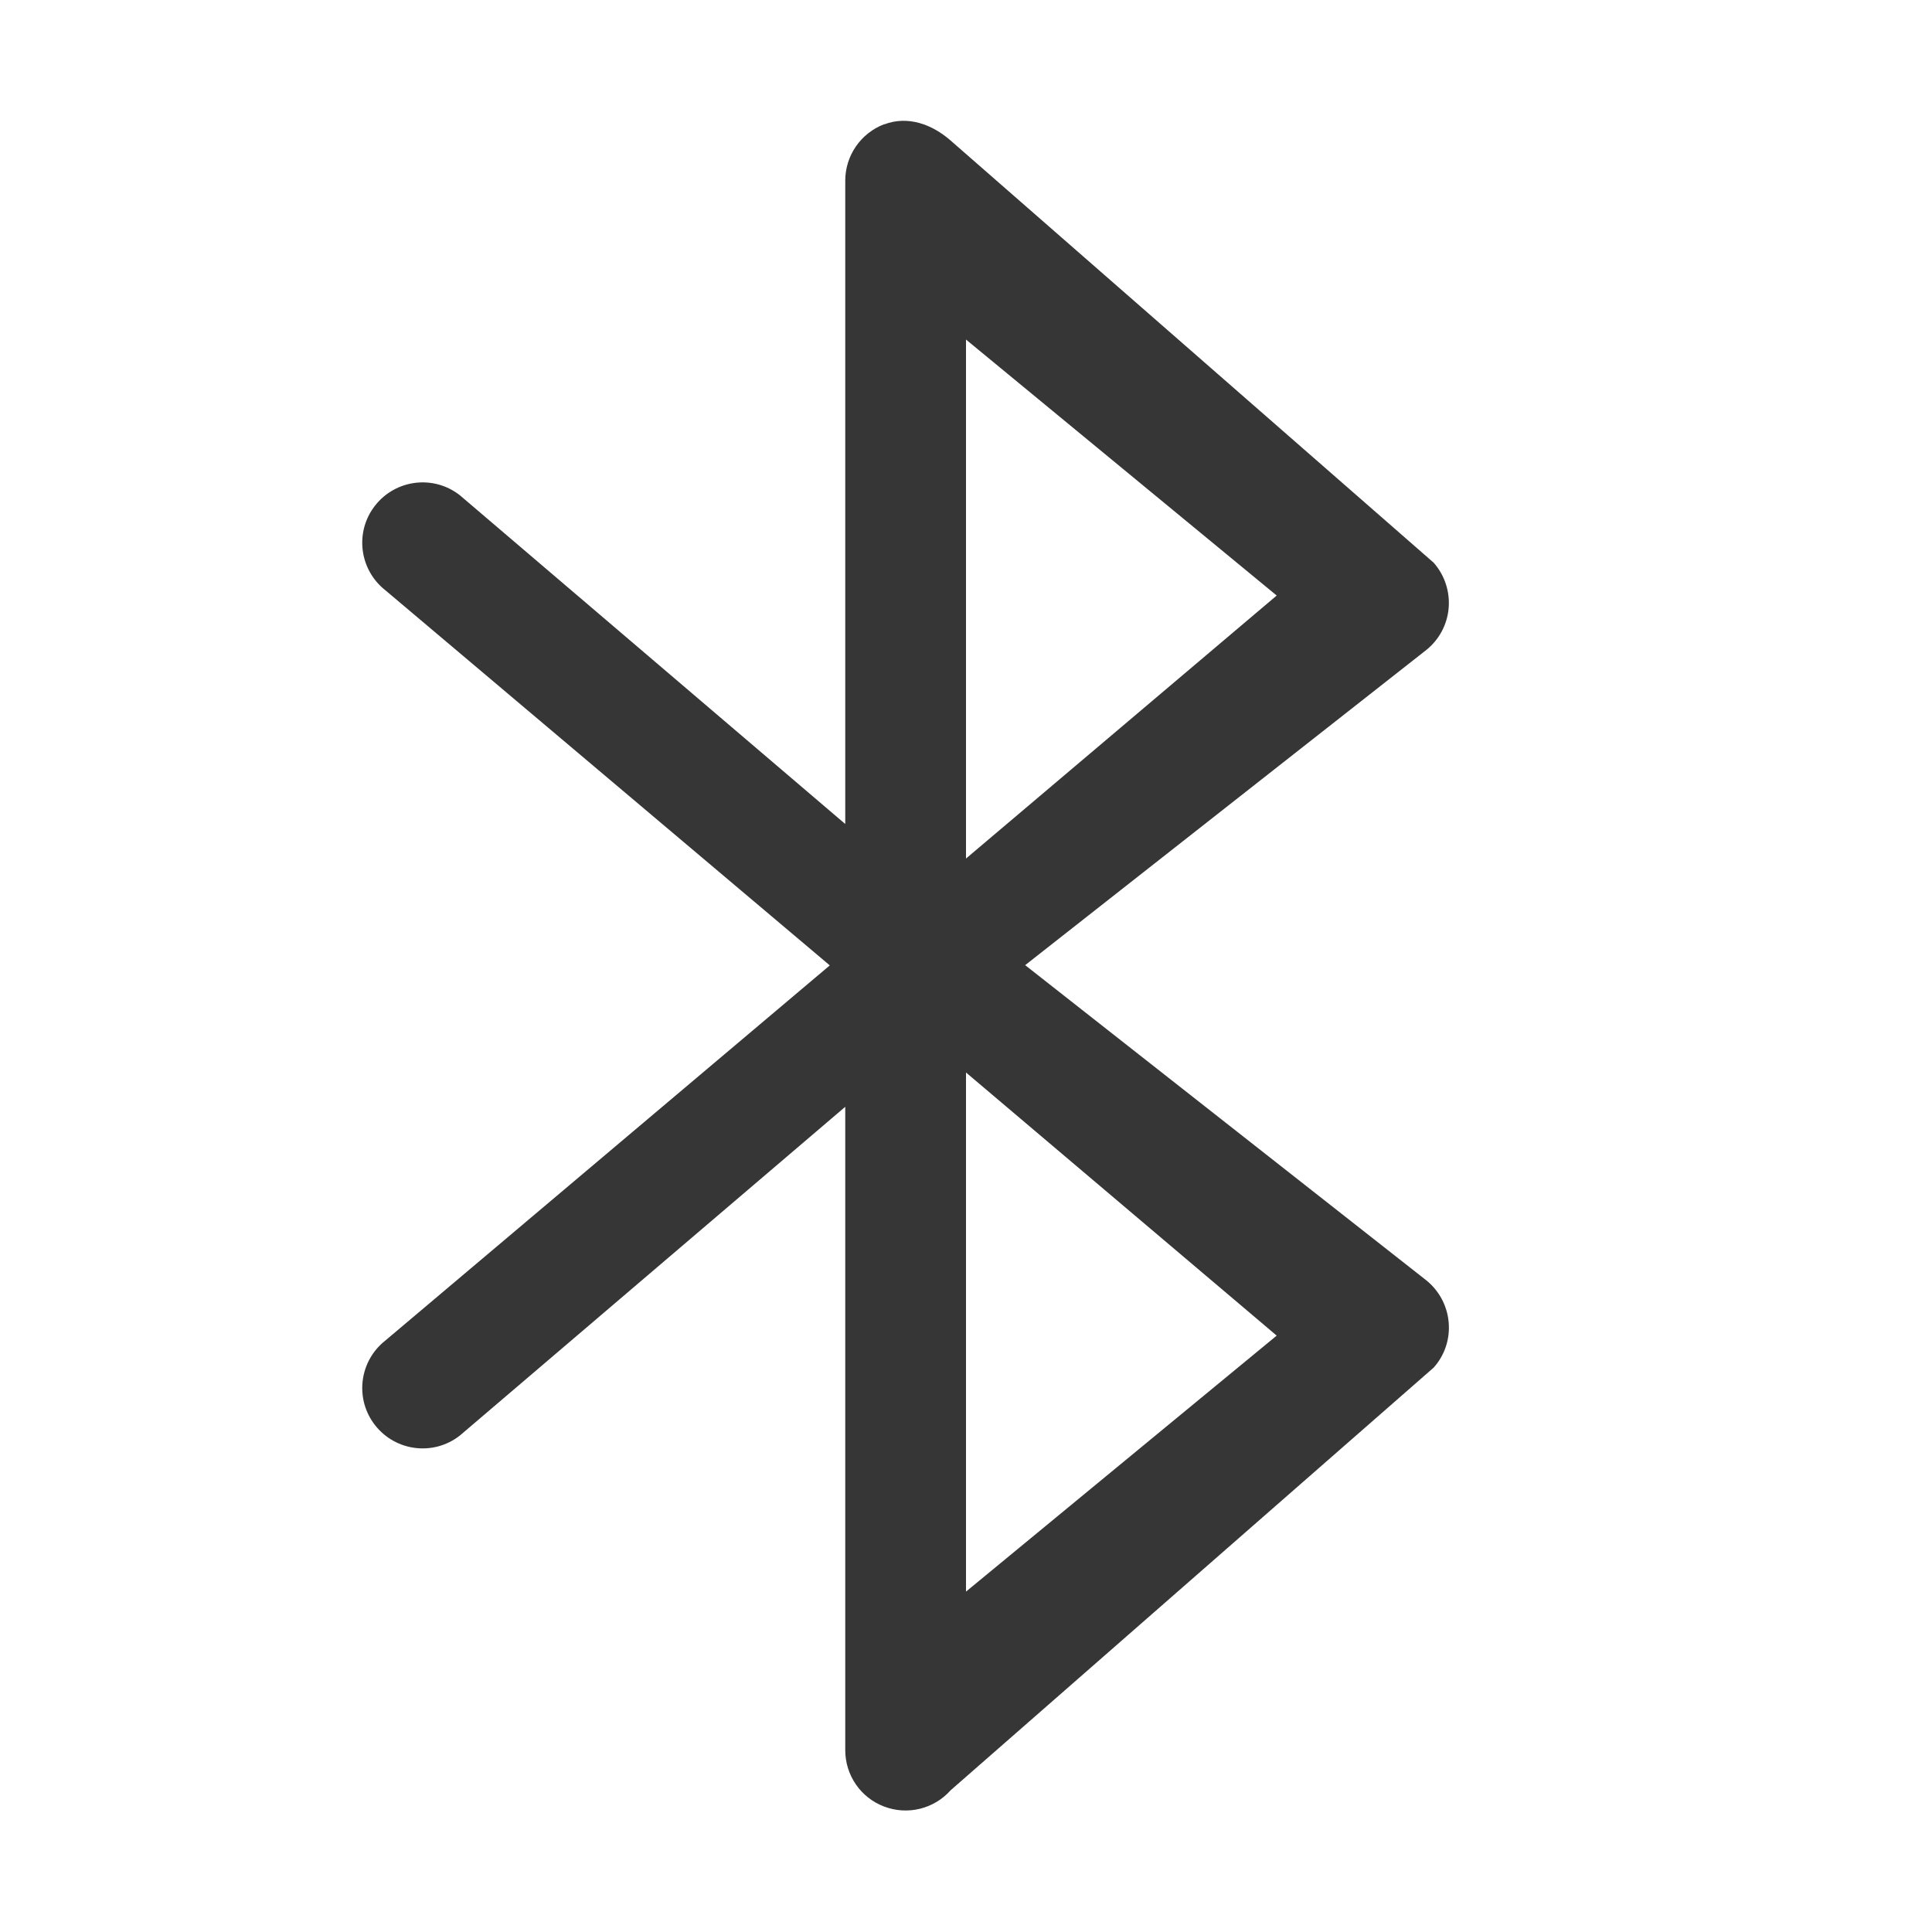
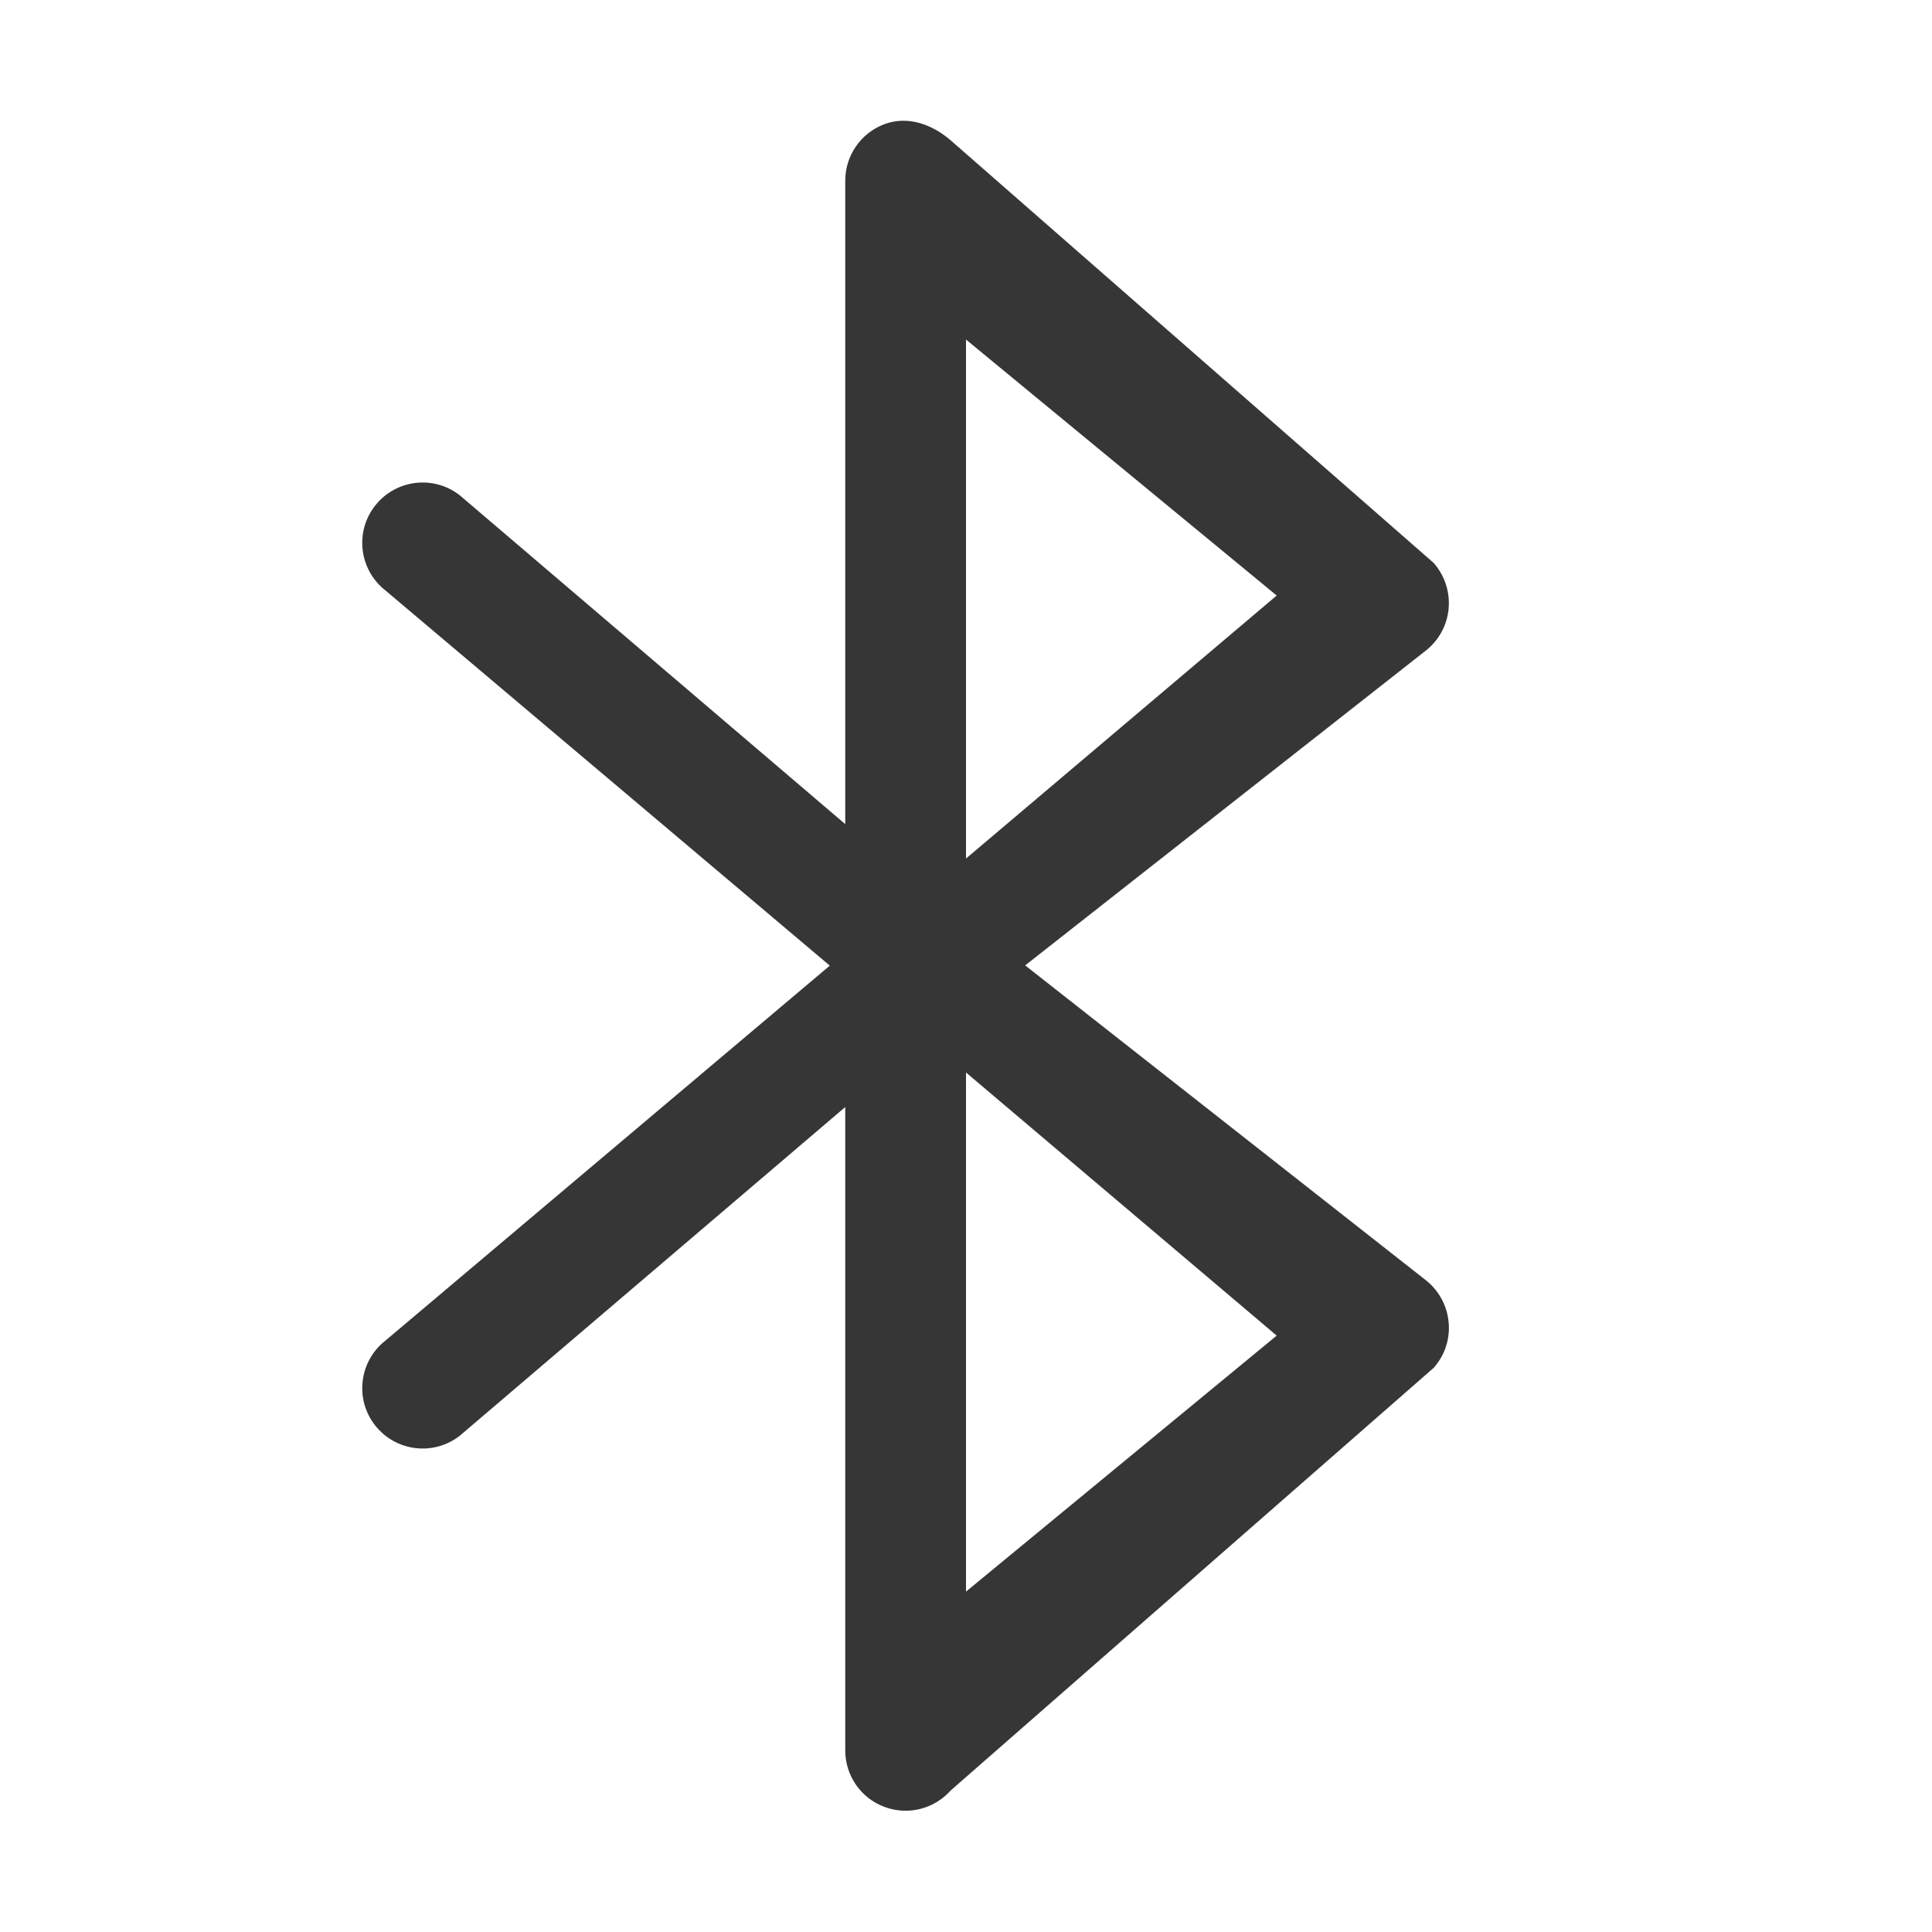
<svg xmlns="http://www.w3.org/2000/svg" width="16" height="16" viewBox="0 0 16 16" version="1.1" id="svg5">
  <defs id="defs2">
-     </defs>
-   <path d="m 7.322,1.029 c -0.194,0.074 -0.322,0.26 -0.322,0.467 v 5.328 l -3.191,-2.722 c -0.217,-0.171 -0.531,-0.133 -0.702,0.084 -0.171,0.217 -0.133,0.531 0.084,0.702 l 3.681,3.107 -3.681,3.107 c -0.217,0.171 -0.255,0.485 -0.084,0.702 0.171,0.217 0.485,0.255 0.702,0.084 l 3.191,-2.722 v 5.328 c 0,0.208 0.128,0.394 0.322,0.467 0.194,0.074 0.413,0.02 0.551,-0.135 l 4,-3.5 c 0.092,-0.103 0.137,-0.239 0.124,-0.377 -0.012,-0.137 -0.081,-0.264 -0.189,-0.349 l -3.318,-2.607 3.318,-2.607 c 0.108,-0.085 0.177,-0.211 0.189,-0.349 0.012,-0.137 -0.033,-0.274 -0.124,-0.377 L 7.874,1.165 c -0.156,-0.137 -0.357,-0.209 -0.551,-0.135 z M 8,8.882 10.573,11.061 8,13.181 Z m 0,-1.772 V 2.812 L 10.573,4.932 Z" id="path346" style="fill:#363636;opacity:1" />
+     <style id="current-color-scheme" type="text/css">
+         .ColorScheme-Text { color:#363636; }
+      </style>
+   </defs>
+   <path d="m 7.322,1.029 c -0.194,0.074 -0.322,0.26 -0.322,0.467 V 6.825 L 3.809,4.103 c -0.217,-0.171 -0.531,-0.133 -0.702,0.084 -0.171,0.217 -0.133,0.531 0.084,0.702 L 6.872,7.997 3.191,11.103 c -0.217,0.171 -0.255,0.485 -0.084,0.702 0.171,0.217 0.485,0.255 0.702,0.084 L 7,9.168 v 5.328 c 0,0.208 0.128,0.394 0.322,0.467 0.194,0.074 0.413,0.02 0.551,-0.135 l 4,-3.5 c 0.092,-0.103 0.137,-0.239 0.124,-0.377 -0.012,-0.137 -0.081,-0.264 -0.189,-0.349 l -3.318,-2.607 3.318,-2.607 c 0.108,-0.085 0.177,-0.211 0.189,-0.349 0.012,-0.137 -0.033,-0.274 -0.124,-0.377 l -4,-3.5 C 7.717,1.028 7.516,0.956 7.322,1.029 Z m 0.678,7.853 2.573,2.179 -2.573,2.12 z m 0,-1.772 V 2.812 L 10.573,4.932 Z" id="path346" style="opacity:1;fill:currentColor;fill-opacity:1" class="ColorScheme-Text" />
</svg>
